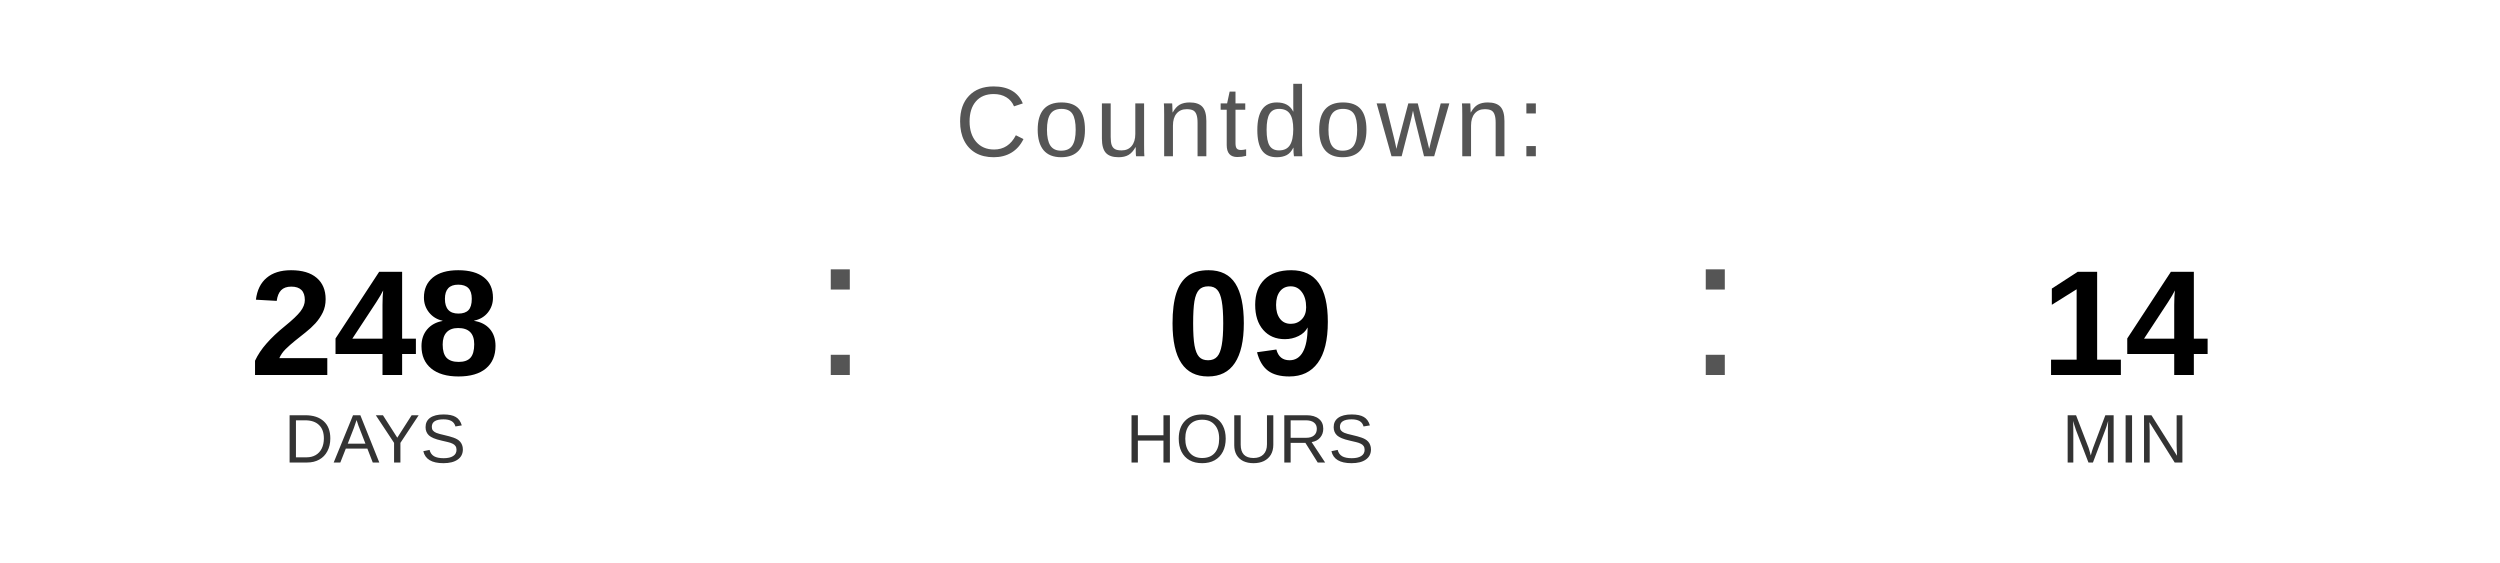
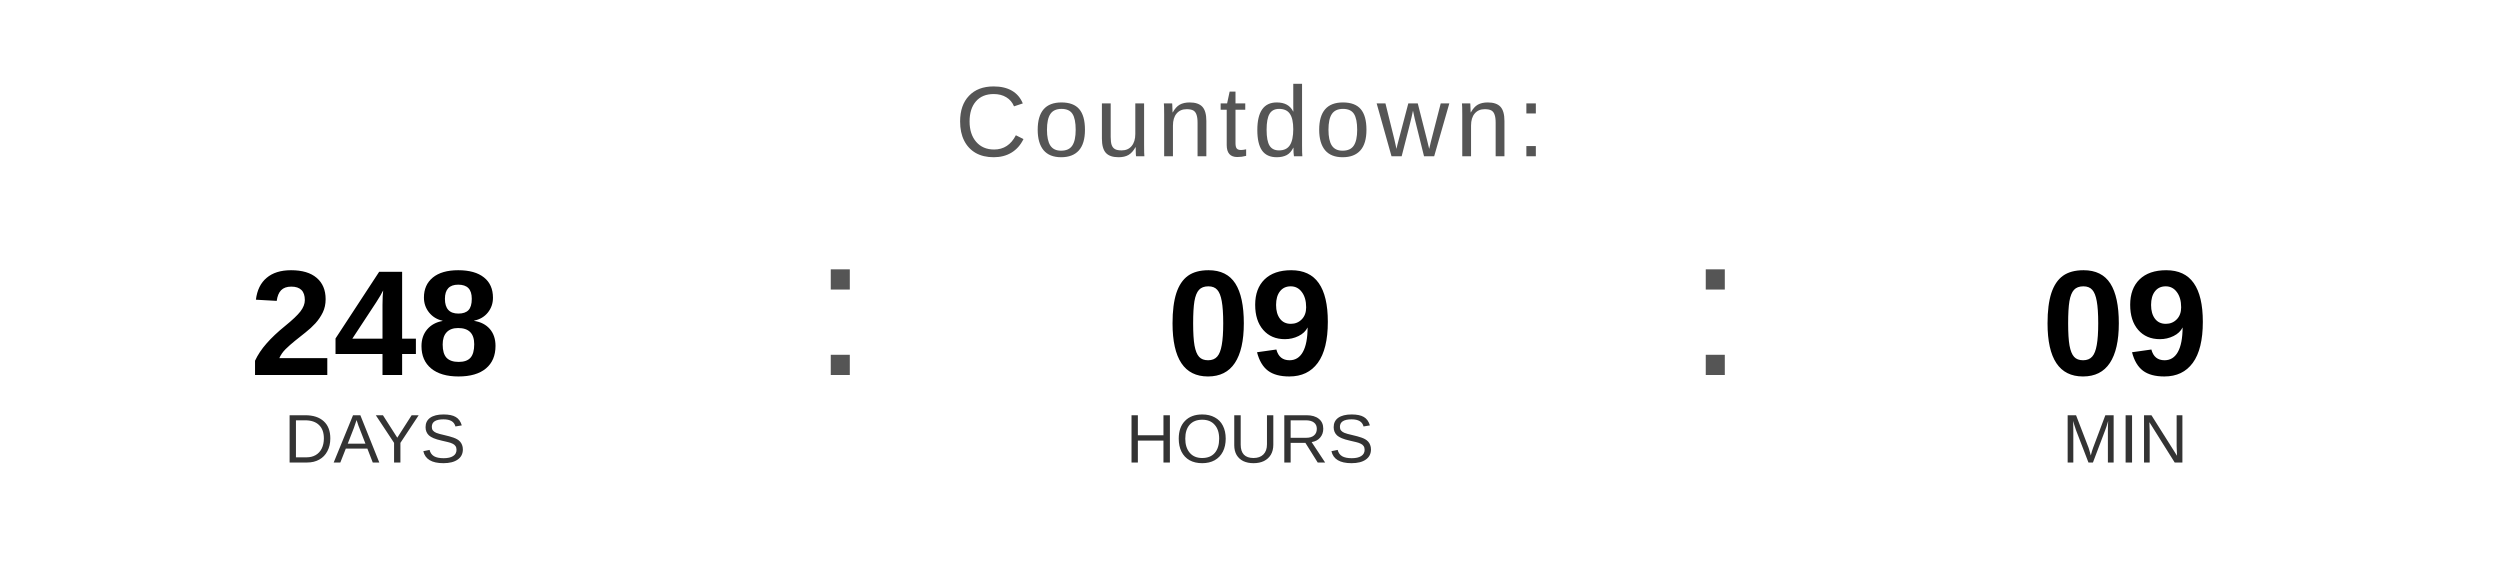
<svg xmlns="http://www.w3.org/2000/svg" width="400" height="90" viewBox="0 0 400 90">
  <text x="200" y="25" font-family="Arial, Helvetica, sans-serif" font-size="16" fill="#555555" text-anchor="middle" letter-spacing="1">
    Countdown:
  </text>
  <text x="60" y="60" font-family="Arial, Helvetica, sans-serif" font-size="24" font-weight="bold" fill="#000000" text-anchor="middle">248</text>
  <text x="60" y="74" font-family="Arial, Helvetica, sans-serif" font-size="11" fill="#333333" text-anchor="middle">DAYS</text>
  <text x="130" y="60" font-family="Arial, sans-serif" font-size="32" fill="#555555">:</text>
  <text x="200" y="60" font-family="Arial, Helvetica, sans-serif" font-size="24" font-weight="bold" fill="#000000" text-anchor="middle">09</text>
  <text x="200" y="74" font-family="Arial, Helvetica, sans-serif" font-size="11" fill="#333333" text-anchor="middle">HOURS</text>
  <text x="270" y="60" font-family="Arial, sans-serif" font-size="32" fill="#555555">:</text>
-   <text x="340" y="60" font-family="Arial, Helvetica, sans-serif" font-size="24" font-weight="bold" fill="#000000" text-anchor="middle">14</text>
+   <text x="340" y="60" font-family="Arial, Helvetica, sans-serif" font-size="24" font-weight="bold" fill="#000000" text-anchor="middle">09</text>
  <text x="340" y="74" font-family="Arial, Helvetica, sans-serif" font-size="11" fill="#333333" text-anchor="middle">MIN</text>
</svg>
